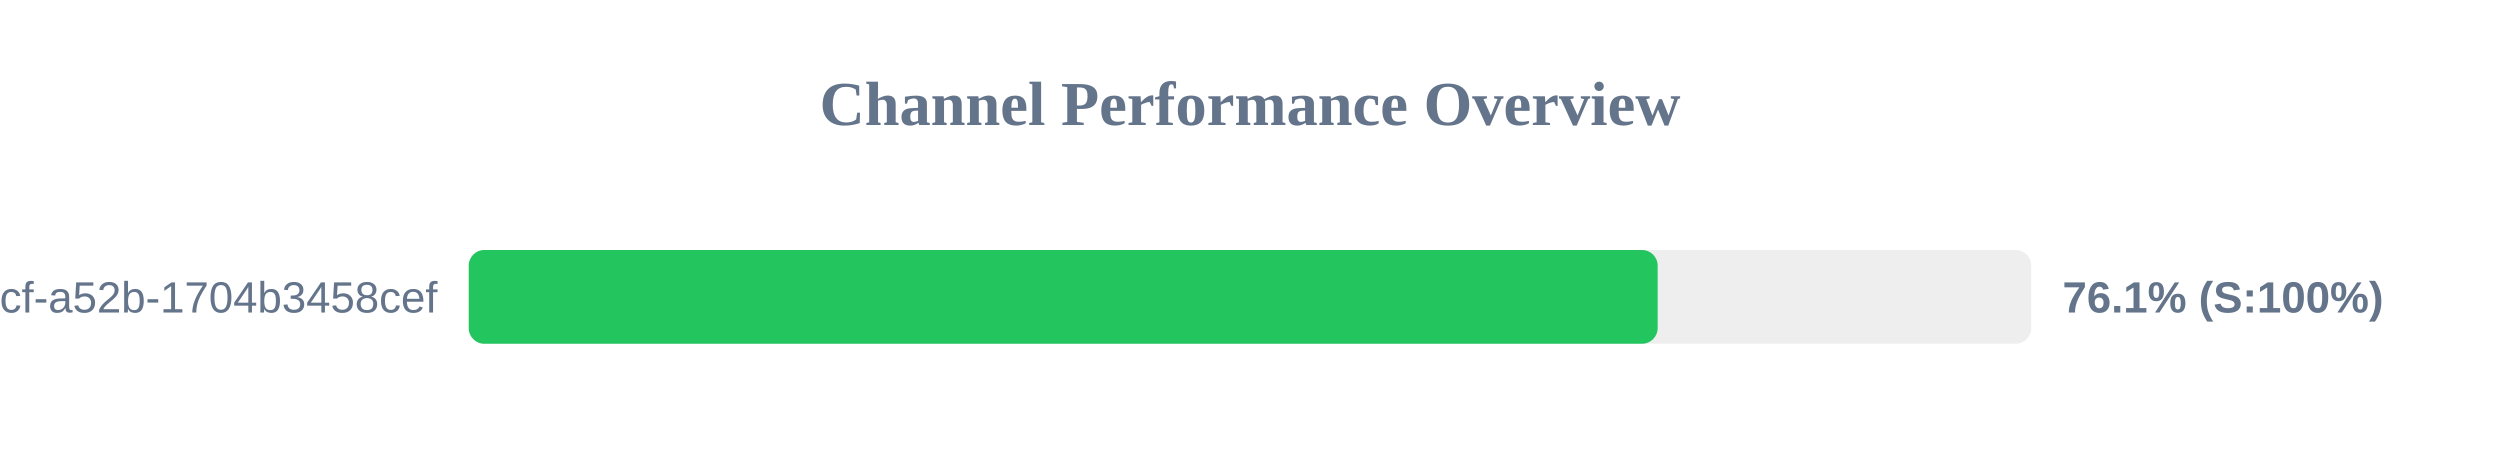
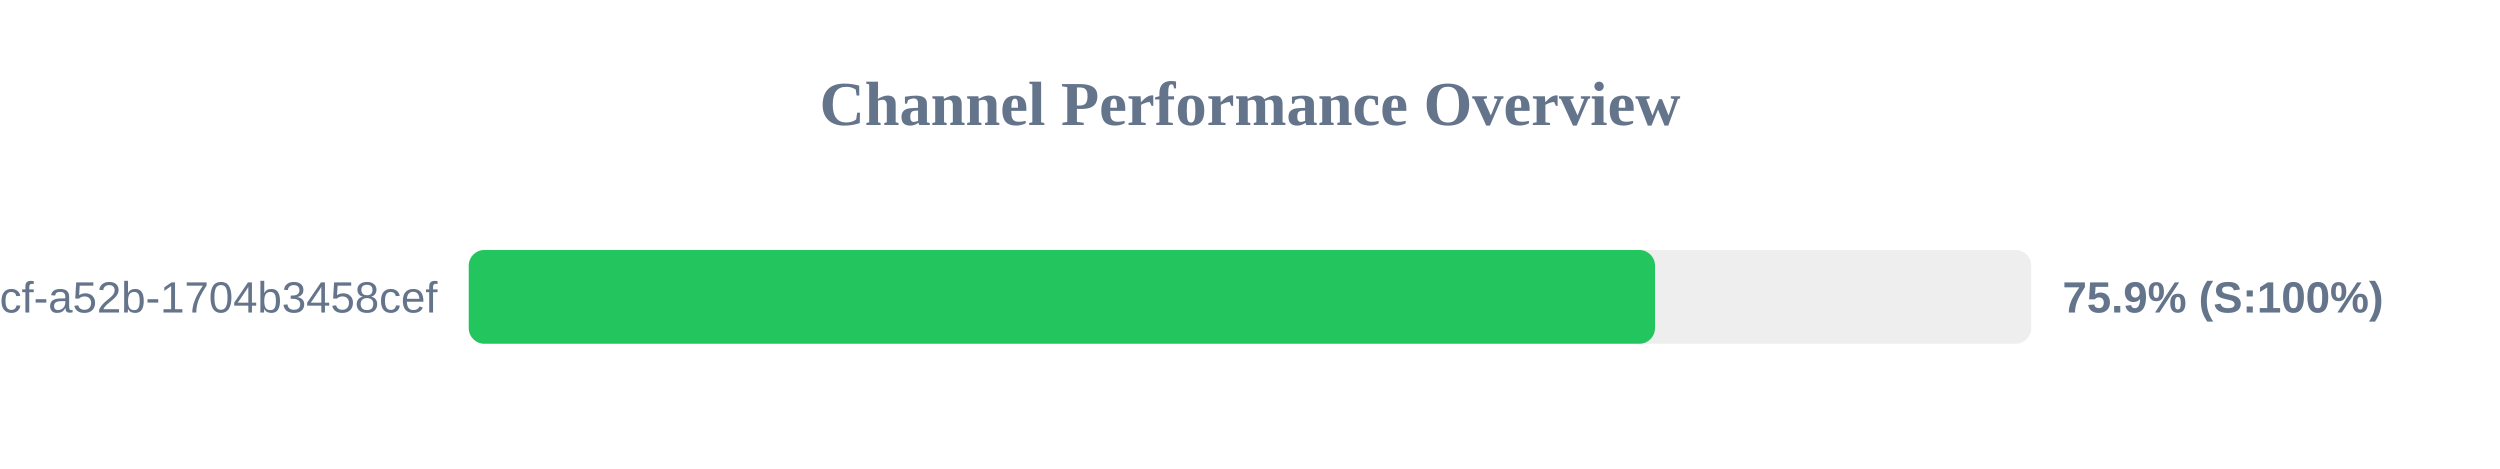
<svg xmlns="http://www.w3.org/2000/svg" width="800" height="150" version="1.1">
  <style>
        .row { font: 14px Arial; fill: #64748b; }
        .score { font: bold 14px Arial; fill: #64748b; }
    </style>
  <text x="400" y="40" text-anchor="middle" font-size="20px" font-weight="bold" fill="#64748b">Channel Performance Overview</text>
  <rect x="150" y="80" width="500" height="30" fill="#eee" rx="5" />
-   <rect x="150" y="80" width="380.45" height="30" fill="#22c55e" rx="5" />
+   <rect x="150" y="80" width="379.6" height="30" fill="#22c55e" rx="5" />
  <text x="140" y="100" text-anchor="end" class="row">?uuid=0cb527d9-6117-4bcf-a52b-1704b3458cef</text>
-   <text x="660" y="100" text-anchor="start" class="score">76.1% (S:100%)</text>
+   <text x="660" y="100" text-anchor="start" class="score">75.9% (S:100%)</text>
</svg>
